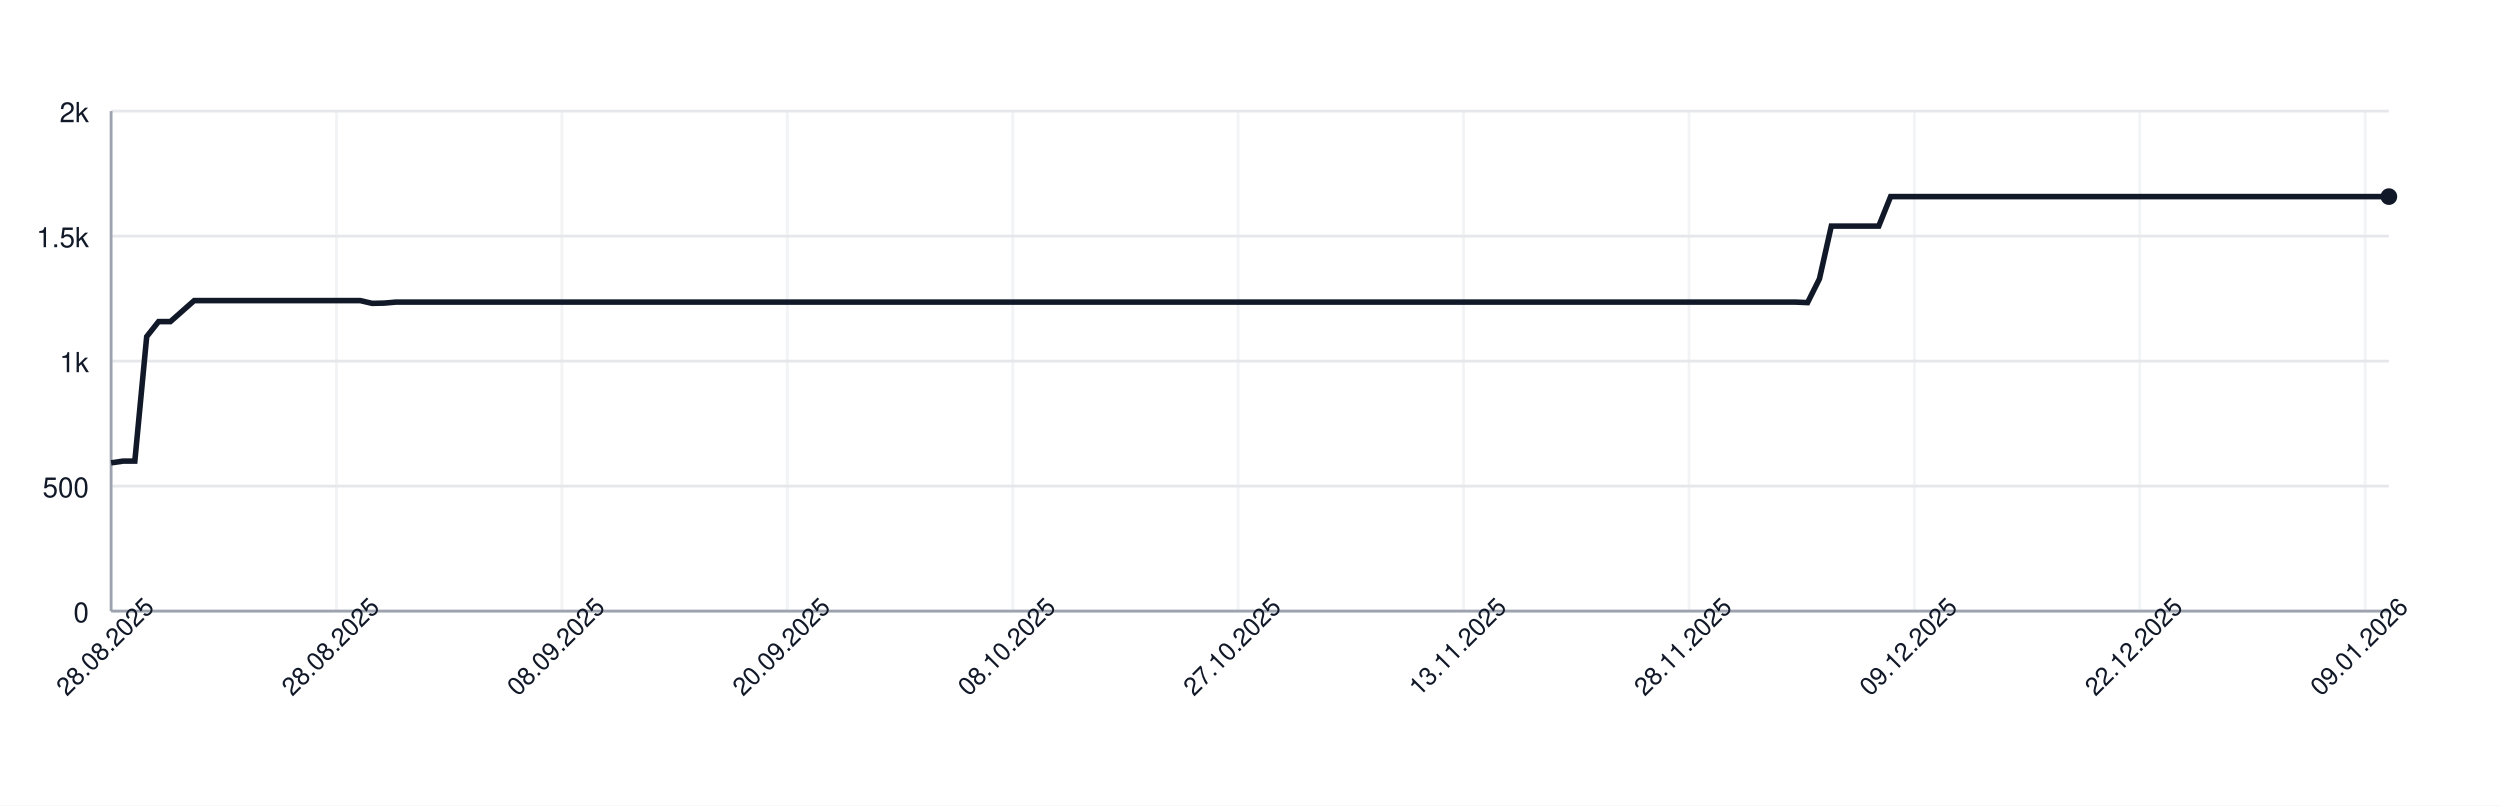
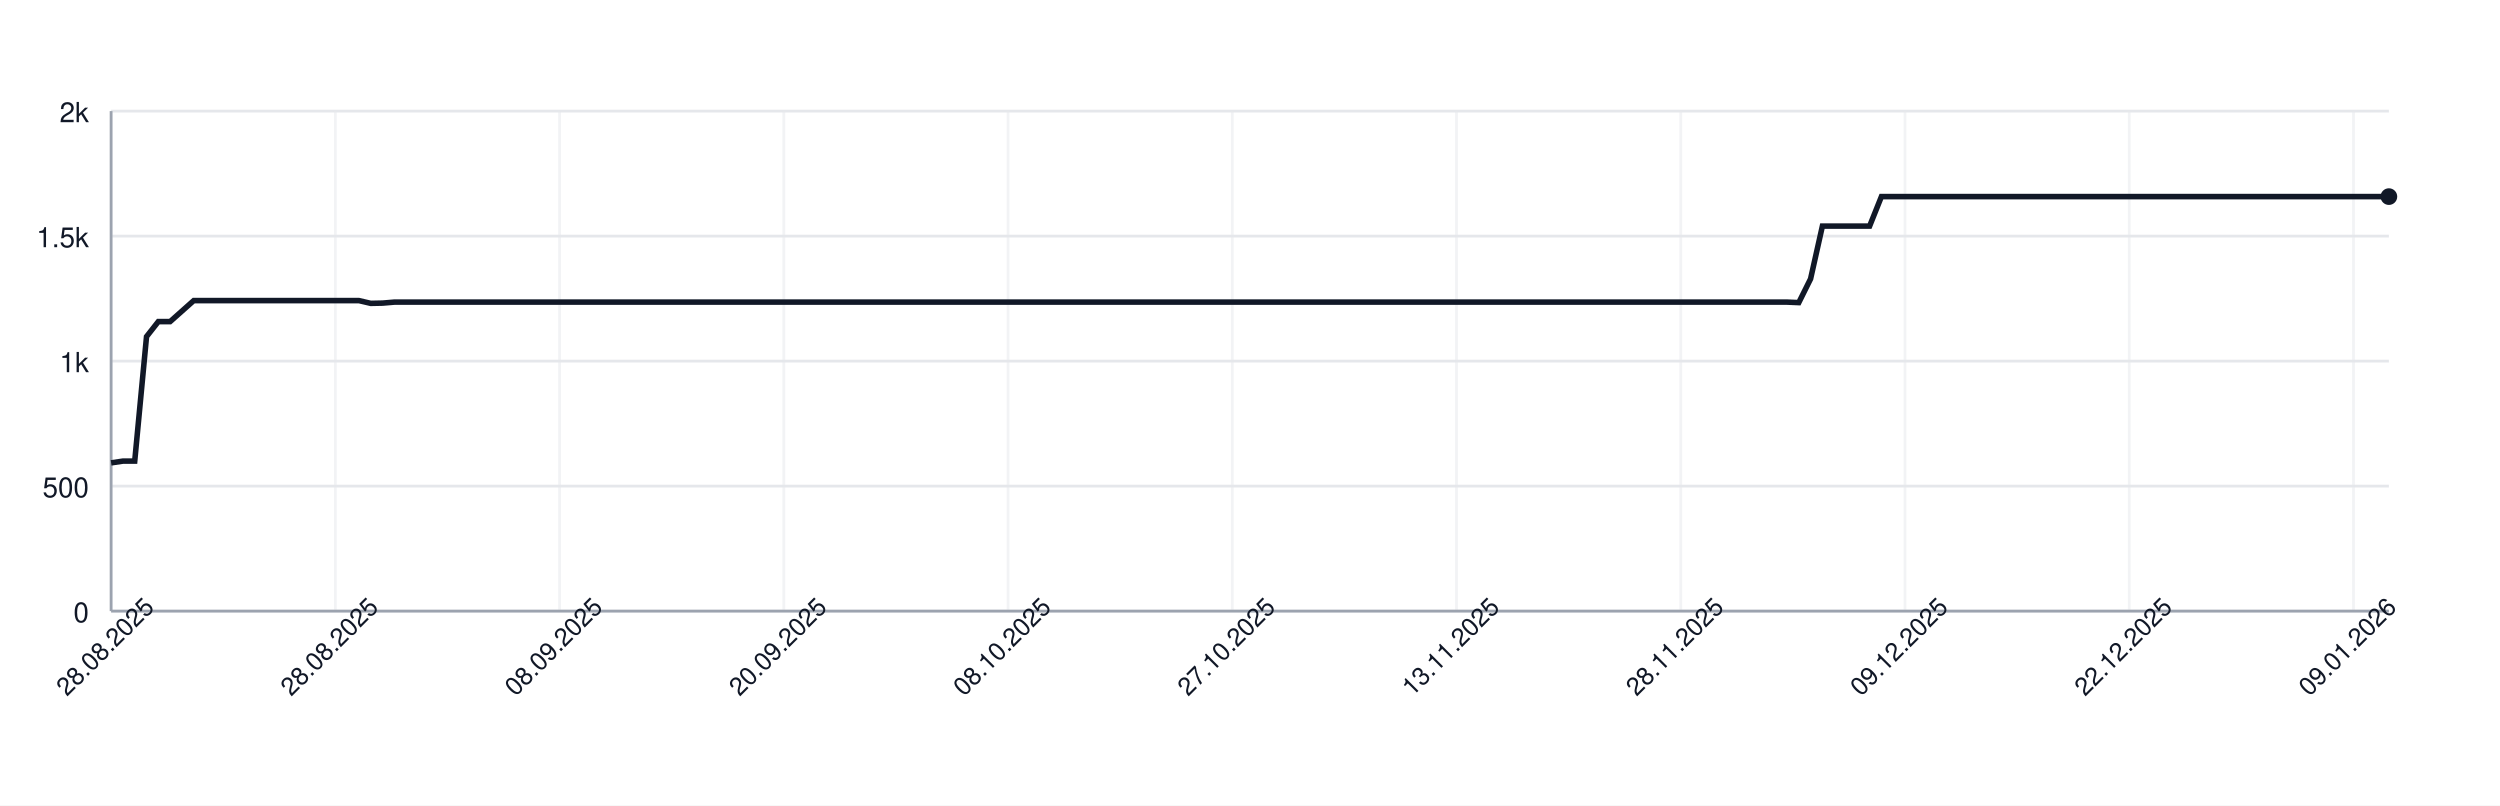
<svg xmlns="http://www.w3.org/2000/svg" width="900" height="290" style="font-family: -apple-system, BlinkMacSystemFont, 'Segoe UI', Helvetica, Arial, sans-serif;">
  <rect width="100%" height="100%" fill="white" />
  <g>
    <line x1="40" y1="220.00" x2="860" y2="220.00" stroke="#e5e7eb" />
    <text x="32" y="224.00" font-size="10" fill="#111827" text-anchor="end">0</text>
    <line x1="40" y1="175.00" x2="860" y2="175.00" stroke="#e5e7eb" />
    <text x="32" y="179.00" font-size="10" fill="#111827" text-anchor="end">500</text>
    <line x1="40" y1="130.00" x2="860" y2="130.00" stroke="#e5e7eb" />
    <text x="32" y="134.00" font-size="10" fill="#111827" text-anchor="end">1k</text>
    <line x1="40" y1="85.00" x2="860" y2="85.00" stroke="#e5e7eb" />
    <text x="32" y="89.00" font-size="10" fill="#111827" text-anchor="end">1.5k</text>
    <line x1="40" y1="40.00" x2="860" y2="40.00" stroke="#e5e7eb" />
    <text x="32" y="44.00" font-size="10" fill="#111827" text-anchor="end">2k</text>
    <line x1="40.00" y1="40" x2="40.00" y2="220" stroke="#e5e7eb" opacity="0.5" />
-     <line x1="121.15" y1="40" x2="121.15" y2="220" stroke="#e5e7eb" opacity="0.5" />
-     <line x1="202.29" y1="40" x2="202.29" y2="220" stroke="#e5e7eb" opacity="0.5" />
-     <line x1="283.44" y1="40" x2="283.44" y2="220" stroke="#e5e7eb" opacity="0.5" />
-     <line x1="364.58" y1="40" x2="364.58" y2="220" stroke="#e5e7eb" opacity="0.5" />
-     <line x1="445.73" y1="40" x2="445.73" y2="220" stroke="#e5e7eb" opacity="0.5" />
-     <line x1="526.88" y1="40" x2="526.88" y2="220" stroke="#e5e7eb" opacity="0.5" />
-     <line x1="608.02" y1="40" x2="608.02" y2="220" stroke="#e5e7eb" opacity="0.5" />
-     <line x1="689.17" y1="40" x2="689.17" y2="220" stroke="#e5e7eb" opacity="0.5" />
-     <line x1="770.31" y1="40" x2="770.31" y2="220" stroke="#e5e7eb" opacity="0.5" />
-     <line x1="851.46" y1="40" x2="851.46" y2="220" stroke="#e5e7eb" opacity="0.5" />
+     <line x1="120.73" y1="40" x2="120.73" y2="220" stroke="#e5e7eb" opacity="0.5" />
+     <line x1="201.45" y1="40" x2="201.45" y2="220" stroke="#e5e7eb" opacity="0.5" />
+     <line x1="282.18" y1="40" x2="282.18" y2="220" stroke="#e5e7eb" opacity="0.5" />
+     <line x1="362.90" y1="40" x2="362.90" y2="220" stroke="#e5e7eb" opacity="0.5" />
+     <line x1="443.63" y1="40" x2="443.63" y2="220" stroke="#e5e7eb" opacity="0.5" />
+     <line x1="524.35" y1="40" x2="524.35" y2="220" stroke="#e5e7eb" opacity="0.5" />
+     <line x1="605.08" y1="40" x2="605.08" y2="220" stroke="#e5e7eb" opacity="0.5" />
+     <line x1="685.80" y1="40" x2="685.80" y2="220" stroke="#e5e7eb" opacity="0.5" />
+     <line x1="766.53" y1="40" x2="766.53" y2="220" stroke="#e5e7eb" opacity="0.5" />
+     <line x1="847.25" y1="40" x2="847.25" y2="220" stroke="#e5e7eb" opacity="0.5" />
    <line x1="40" y1="220" x2="860" y2="220" stroke="#9ca3af" />
    <line x1="40" y1="40" x2="40" y2="220" stroke="#9ca3af" />
-     <path d="M 40.00 166.63 L 44.27 166.00 L 48.54 166.00 L 52.81 121.18 L 57.08 115.78 L 61.35 115.78 L 65.62 112.00 L 69.90 108.22 L 74.17 108.22 L 78.44 108.22 L 82.71 108.22 L 86.98 108.22 L 91.25 108.22 L 95.52 108.22 L 99.79 108.22 L 104.06 108.22 L 108.33 108.22 L 112.60 108.22 L 116.88 108.22 L 121.15 108.22 L 125.42 108.22 L 129.69 108.22 L 133.96 109.21 L 138.23 109.12 L 142.50 108.76 L 146.77 108.76 L 151.04 108.76 L 155.31 108.76 L 159.58 108.76 L 163.85 108.76 L 168.12 108.76 L 172.40 108.76 L 176.67 108.76 L 180.94 108.76 L 185.21 108.76 L 189.48 108.76 L 193.75 108.76 L 198.02 108.76 L 202.29 108.76 L 206.56 108.76 L 210.83 108.76 L 215.10 108.76 L 219.38 108.76 L 223.65 108.76 L 227.92 108.76 L 232.19 108.76 L 236.46 108.76 L 240.73 108.76 L 245.00 108.76 L 249.27 108.76 L 253.54 108.76 L 257.81 108.76 L 262.08 108.76 L 266.35 108.76 L 270.62 108.76 L 274.90 108.76 L 279.17 108.76 L 283.44 108.76 L 287.71 108.76 L 291.98 108.76 L 296.25 108.76 L 300.52 108.76 L 304.79 108.76 L 309.06 108.76 L 313.33 108.76 L 317.60 108.76 L 321.88 108.76 L 326.15 108.76 L 330.42 108.76 L 334.69 108.76 L 338.96 108.76 L 343.23 108.76 L 347.50 108.76 L 351.77 108.76 L 356.04 108.76 L 360.31 108.76 L 364.58 108.76 L 368.85 108.76 L 373.12 108.76 L 377.40 108.76 L 381.67 108.76 L 385.94 108.76 L 390.21 108.76 L 394.48 108.76 L 398.75 108.76 L 403.02 108.76 L 407.29 108.76 L 411.56 108.76 L 415.83 108.76 L 420.10 108.76 L 424.38 108.76 L 428.65 108.76 L 432.92 108.76 L 437.19 108.76 L 441.46 108.76 L 445.73 108.76 L 450.00 108.76 L 454.27 108.76 L 458.54 108.76 L 462.81 108.76 L 467.08 108.76 L 471.35 108.76 L 475.62 108.76 L 479.90 108.76 L 484.17 108.76 L 488.44 108.76 L 492.71 108.76 L 496.98 108.76 L 501.25 108.76 L 505.52 108.76 L 509.79 108.76 L 514.06 108.76 L 518.33 108.76 L 522.60 108.76 L 526.88 108.76 L 531.15 108.76 L 535.42 108.76 L 539.69 108.76 L 543.96 108.76 L 548.23 108.76 L 552.50 108.76 L 556.77 108.76 L 561.04 108.76 L 565.31 108.76 L 569.58 108.76 L 573.85 108.76 L 578.12 108.76 L 582.40 108.76 L 586.67 108.76 L 590.94 108.76 L 595.21 108.76 L 599.48 108.76 L 603.75 108.76 L 608.02 108.76 L 612.29 108.76 L 616.56 108.76 L 620.83 108.76 L 625.10 108.76 L 629.38 108.76 L 633.65 108.76 L 637.92 108.76 L 642.19 108.76 L 646.46 108.76 L 650.73 108.94 L 655.00 100.39 L 659.27 81.40 L 663.54 81.40 L 667.81 81.40 L 672.08 81.40 L 676.35 81.40 L 680.62 70.78 L 684.90 70.78 L 689.17 70.78 L 693.44 70.78 L 697.71 70.78 L 701.98 70.78 L 706.25 70.78 L 710.52 70.78 L 714.79 70.78 L 719.06 70.78 L 723.33 70.78 L 727.60 70.78 L 731.88 70.78 L 736.15 70.78 L 740.42 70.78 L 744.69 70.78 L 748.96 70.78 L 753.23 70.78 L 757.50 70.78 L 761.77 70.78 L 766.04 70.78 L 770.31 70.78 L 774.58 70.78 L 778.85 70.78 L 783.12 70.78 L 787.40 70.78 L 791.67 70.78 L 795.94 70.78 L 800.21 70.78 L 804.48 70.78 L 808.75 70.78 L 813.02 70.78 L 817.29 70.78 L 821.56 70.78 L 825.83 70.78 L 830.10 70.78 L 834.38 70.78 L 838.65 70.78 L 842.92 70.78 L 847.19 70.78 L 851.46 70.78 L 855.73 70.78 L 860.00 70.78" fill="none" stroke="#111827" stroke-width="2" />
+     <path d="M 40.00 166.63 L 44.25 166.00 L 48.50 166.00 L 52.75 121.18 L 56.99 115.78 L 61.24 115.78 L 65.49 112.00 L 69.74 108.22 L 73.99 108.22 L 78.24 108.22 L 82.49 108.22 L 86.74 108.22 L 90.98 108.22 L 95.23 108.22 L 99.48 108.22 L 103.73 108.22 L 107.98 108.22 L 112.23 108.22 L 116.48 108.22 L 120.73 108.22 L 124.97 108.22 L 129.22 108.22 L 133.47 109.21 L 137.72 109.12 L 141.97 108.76 L 146.22 108.76 L 150.47 108.76 L 154.72 108.76 L 158.96 108.76 L 163.21 108.76 L 167.46 108.76 L 171.71 108.76 L 175.96 108.76 L 180.21 108.76 L 184.46 108.76 L 188.70 108.76 L 192.95 108.76 L 197.20 108.76 L 201.45 108.76 L 205.70 108.76 L 209.95 108.76 L 214.20 108.76 L 218.45 108.76 L 222.69 108.76 L 226.94 108.76 L 231.19 108.76 L 235.44 108.76 L 239.69 108.76 L 243.94 108.76 L 248.19 108.76 L 252.44 108.76 L 256.68 108.76 L 260.93 108.76 L 265.18 108.76 L 269.43 108.76 L 273.68 108.76 L 277.93 108.76 L 282.18 108.76 L 286.42 108.76 L 290.67 108.76 L 294.92 108.76 L 299.17 108.76 L 303.42 108.76 L 307.67 108.76 L 311.92 108.76 L 316.17 108.76 L 320.41 108.76 L 324.66 108.76 L 328.91 108.76 L 333.16 108.76 L 337.41 108.76 L 341.66 108.76 L 345.91 108.76 L 350.16 108.76 L 354.40 108.76 L 358.65 108.76 L 362.90 108.76 L 367.15 108.76 L 371.40 108.76 L 375.65 108.76 L 379.90 108.76 L 384.15 108.76 L 388.39 108.76 L 392.64 108.76 L 396.89 108.76 L 401.14 108.76 L 405.39 108.76 L 409.64 108.76 L 413.89 108.76 L 418.13 108.76 L 422.38 108.76 L 426.63 108.76 L 430.88 108.76 L 435.13 108.76 L 439.38 108.76 L 443.63 108.76 L 447.88 108.76 L 452.12 108.76 L 456.37 108.76 L 460.62 108.76 L 464.87 108.76 L 469.12 108.76 L 473.37 108.76 L 477.62 108.76 L 481.87 108.76 L 486.11 108.76 L 490.36 108.76 L 494.61 108.76 L 498.86 108.76 L 503.11 108.76 L 507.36 108.76 L 511.61 108.76 L 515.85 108.76 L 520.10 108.76 L 524.35 108.76 L 528.60 108.76 L 532.85 108.76 L 537.10 108.76 L 541.35 108.76 L 545.60 108.76 L 549.84 108.76 L 554.09 108.76 L 558.34 108.76 L 562.59 108.76 L 566.84 108.76 L 571.09 108.76 L 575.34 108.76 L 579.59 108.76 L 583.83 108.76 L 588.08 108.76 L 592.33 108.76 L 596.58 108.76 L 600.83 108.76 L 605.08 108.76 L 609.33 108.76 L 613.58 108.76 L 617.82 108.76 L 622.07 108.76 L 626.32 108.76 L 630.57 108.76 L 634.82 108.76 L 639.07 108.76 L 643.32 108.76 L 647.56 108.94 L 651.81 100.39 L 656.06 81.40 L 660.31 81.40 L 664.56 81.40 L 668.81 81.40 L 673.06 81.40 L 677.31 70.78 L 681.55 70.78 L 685.80 70.78 L 690.05 70.78 L 694.30 70.78 L 698.55 70.78 L 702.80 70.78 L 707.05 70.78 L 711.30 70.78 L 715.54 70.78 L 719.79 70.78 L 724.04 70.78 L 728.29 70.78 L 732.54 70.78 L 736.79 70.78 L 741.04 70.78 L 745.28 70.78 L 749.53 70.78 L 753.78 70.78 L 758.03 70.78 L 762.28 70.78 L 766.53 70.78 L 770.78 70.78 L 775.03 70.78 L 779.27 70.78 L 783.52 70.78 L 787.77 70.78 L 792.02 70.78 L 796.27 70.78 L 800.52 70.78 L 804.77 70.78 L 809.02 70.78 L 813.26 70.78 L 817.51 70.78 L 821.76 70.78 L 826.01 70.78 L 830.26 70.78 L 834.51 70.78 L 838.76 70.78 L 843.01 70.78 L 847.25 70.78 L 851.50 70.78 L 855.75 70.78 L 860.00 70.78" fill="none" stroke="#111827" stroke-width="2" />
    <circle cx="860.00" cy="70.78" r="3" fill="#111827" />
    <text x="40.00" y="235.00" font-size="9" fill="#111827" text-anchor="middle" transform="rotate(-45 40.00 235.00)">28.08.2025</text>
-     <text x="121.15" y="235.00" font-size="9" fill="#111827" text-anchor="middle" transform="rotate(-45 121.15 235.00)">28.08.2025</text>
-     <text x="202.29" y="235.00" font-size="9" fill="#111827" text-anchor="middle" transform="rotate(-45 202.29 235.00)">08.09.2025</text>
-     <text x="283.44" y="235.00" font-size="9" fill="#111827" text-anchor="middle" transform="rotate(-45 283.44 235.00)">20.09.2025</text>
-     <text x="364.58" y="235.00" font-size="9" fill="#111827" text-anchor="middle" transform="rotate(-45 364.58 235.00)">08.10.2025</text>
-     <text x="445.73" y="235.00" font-size="9" fill="#111827" text-anchor="middle" transform="rotate(-45 445.73 235.00)">27.10.2025</text>
-     <text x="526.88" y="235.00" font-size="9" fill="#111827" text-anchor="middle" transform="rotate(-45 526.88 235.00)">13.11.2025</text>
-     <text x="608.02" y="235.00" font-size="9" fill="#111827" text-anchor="middle" transform="rotate(-45 608.02 235.00)">28.11.2025</text>
-     <text x="689.17" y="235.00" font-size="9" fill="#111827" text-anchor="middle" transform="rotate(-45 689.17 235.00)">09.12.2025</text>
-     <text x="770.31" y="235.00" font-size="9" fill="#111827" text-anchor="middle" transform="rotate(-45 770.31 235.00)">22.12.2025</text>
-     <text x="851.46" y="235.00" font-size="9" fill="#111827" text-anchor="middle" transform="rotate(-45 851.46 235.00)">09.01.2026</text>
+     <text x="120.73" y="235.00" font-size="9" fill="#111827" text-anchor="middle" transform="rotate(-45 120.73 235.00)">28.08.2025</text>
+     <text x="201.45" y="235.00" font-size="9" fill="#111827" text-anchor="middle" transform="rotate(-45 201.45 235.00)">08.09.2025</text>
+     <text x="282.18" y="235.00" font-size="9" fill="#111827" text-anchor="middle" transform="rotate(-45 282.18 235.00)">20.09.2025</text>
+     <text x="362.90" y="235.00" font-size="9" fill="#111827" text-anchor="middle" transform="rotate(-45 362.90 235.00)">08.10.2025</text>
+     <text x="443.63" y="235.00" font-size="9" fill="#111827" text-anchor="middle" transform="rotate(-45 443.63 235.00)">27.10.2025</text>
+     <text x="524.35" y="235.00" font-size="9" fill="#111827" text-anchor="middle" transform="rotate(-45 524.35 235.00)">13.11.2025</text>
+     <text x="605.08" y="235.00" font-size="9" fill="#111827" text-anchor="middle" transform="rotate(-45 605.08 235.00)">28.11.2025</text>
+     <text x="685.80" y="235.00" font-size="9" fill="#111827" text-anchor="middle" transform="rotate(-45 685.80 235.00)">09.12.2025</text>
+     <text x="766.53" y="235.00" font-size="9" fill="#111827" text-anchor="middle" transform="rotate(-45 766.53 235.00)">22.12.2025</text>
+     <text x="847.25" y="235.00" font-size="9" fill="#111827" text-anchor="middle" transform="rotate(-45 847.25 235.00)">09.01.2026</text>
  </g>
</svg>
